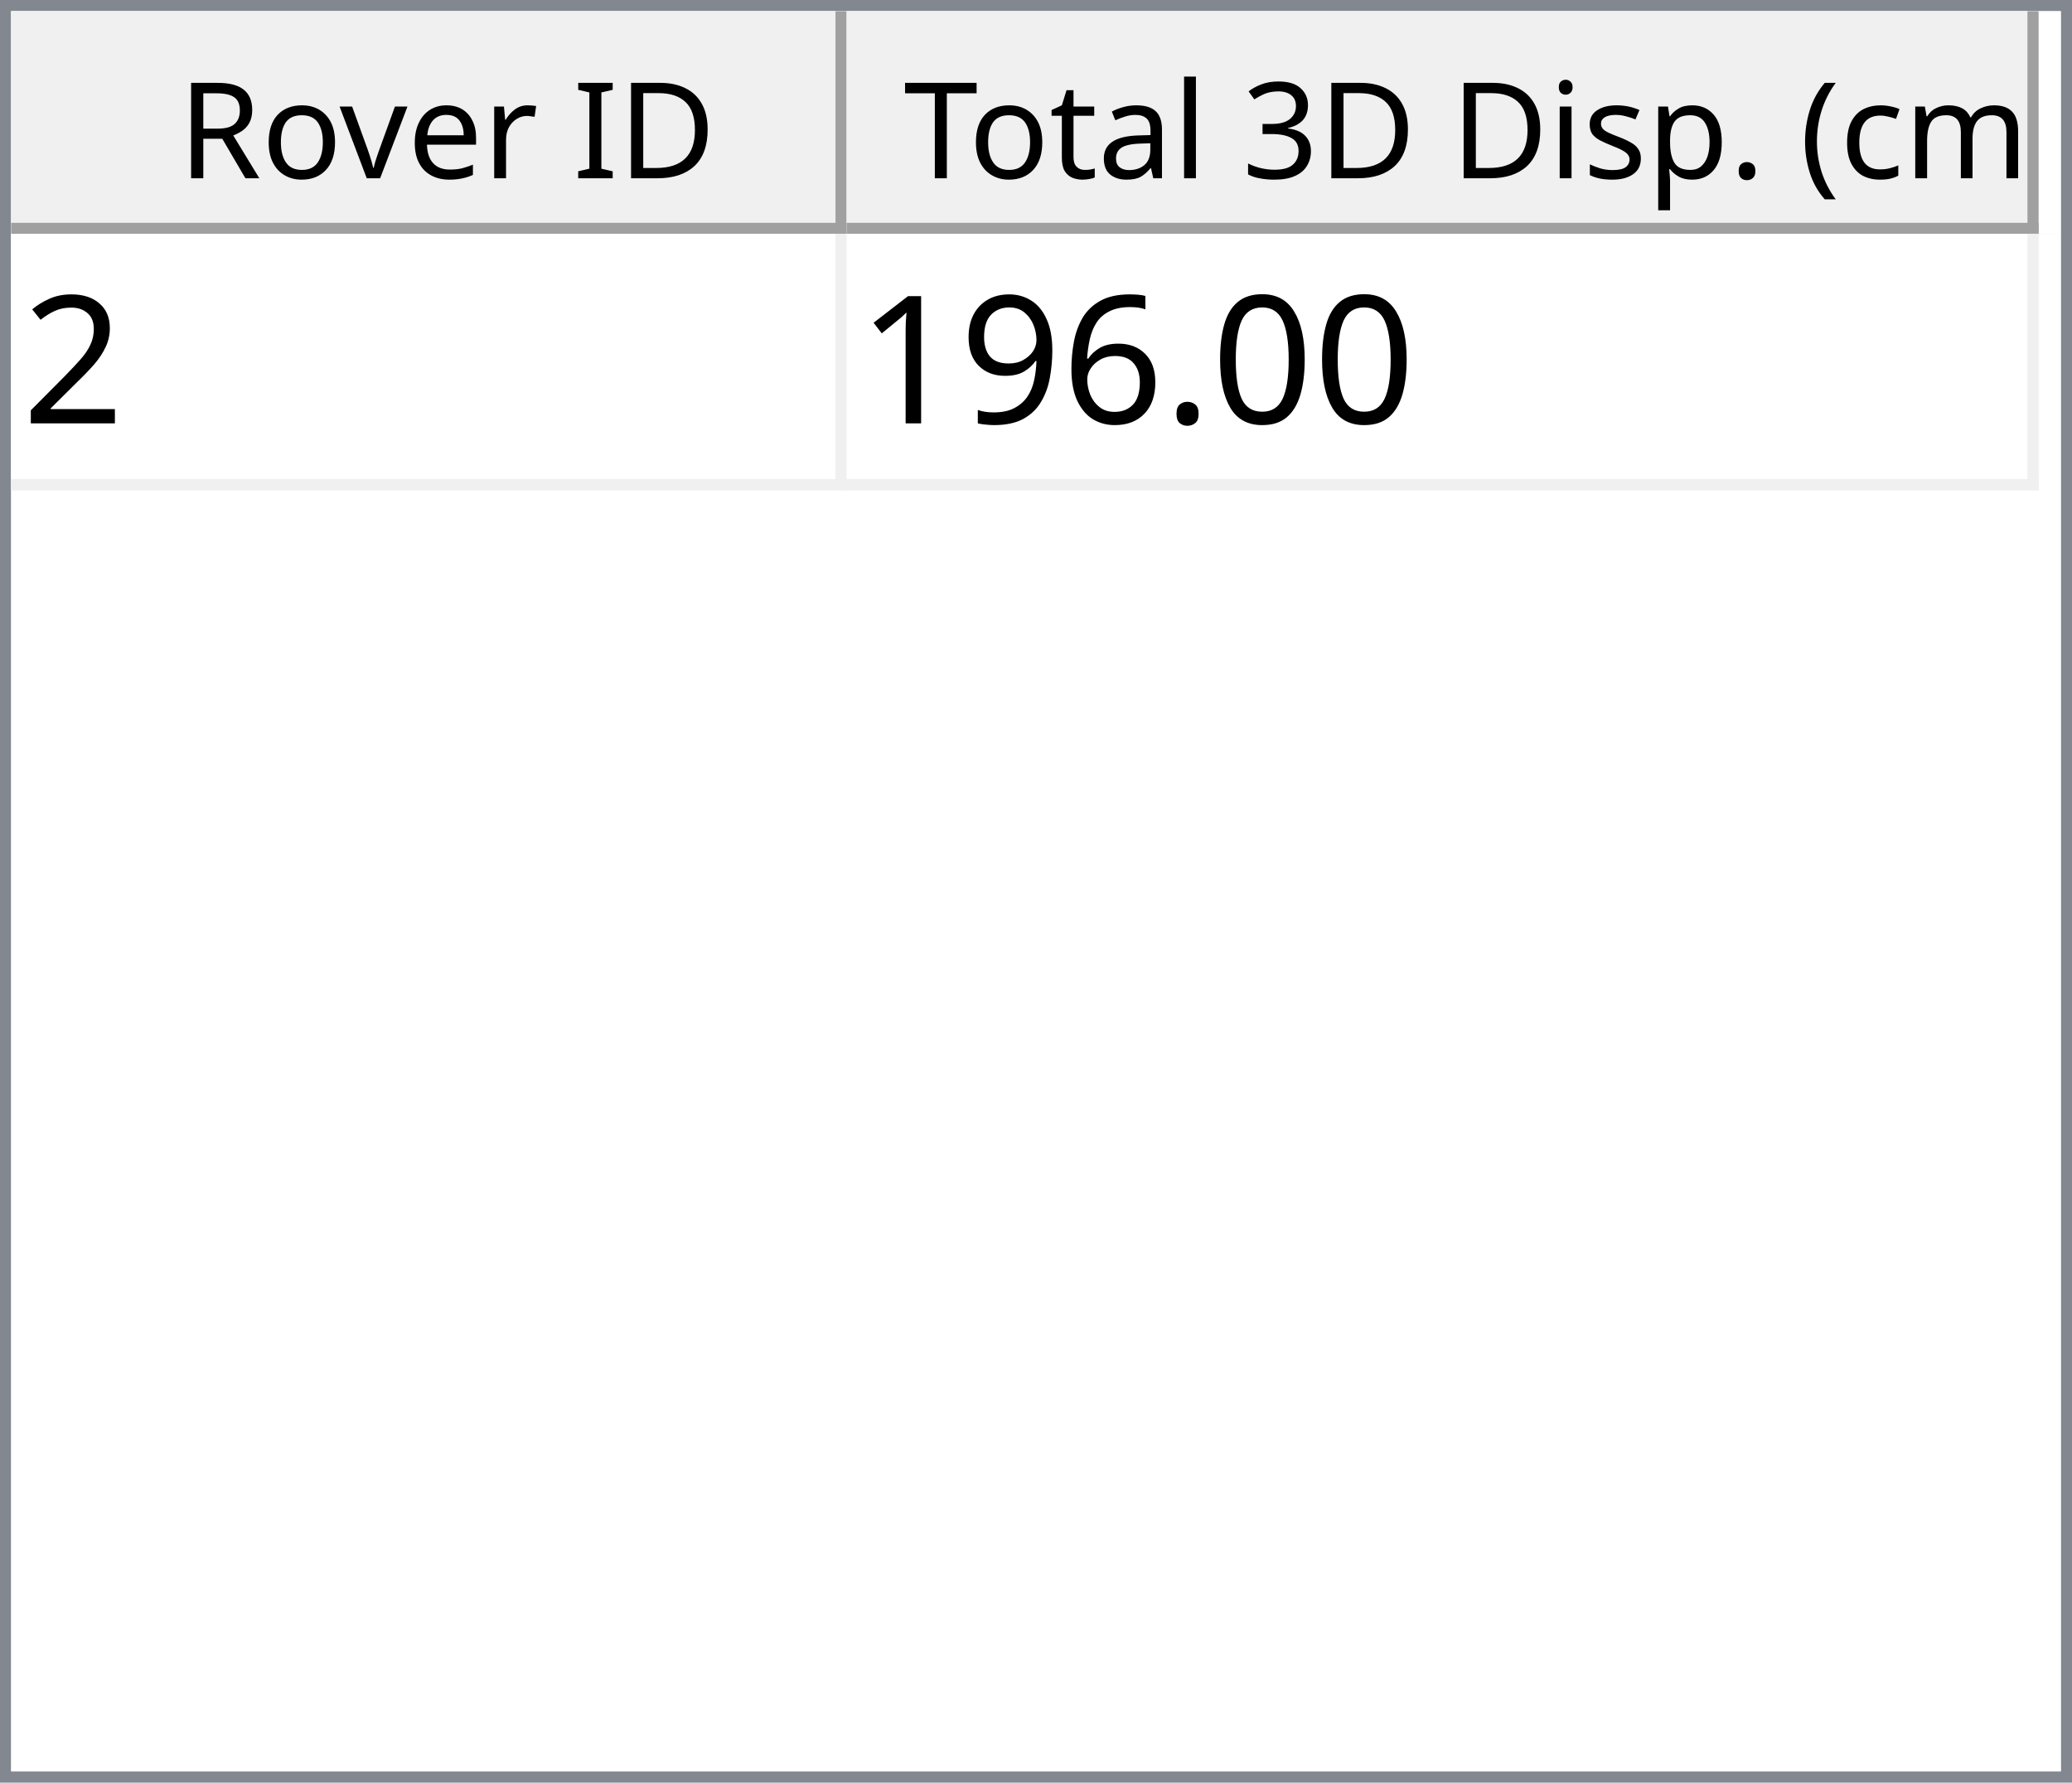
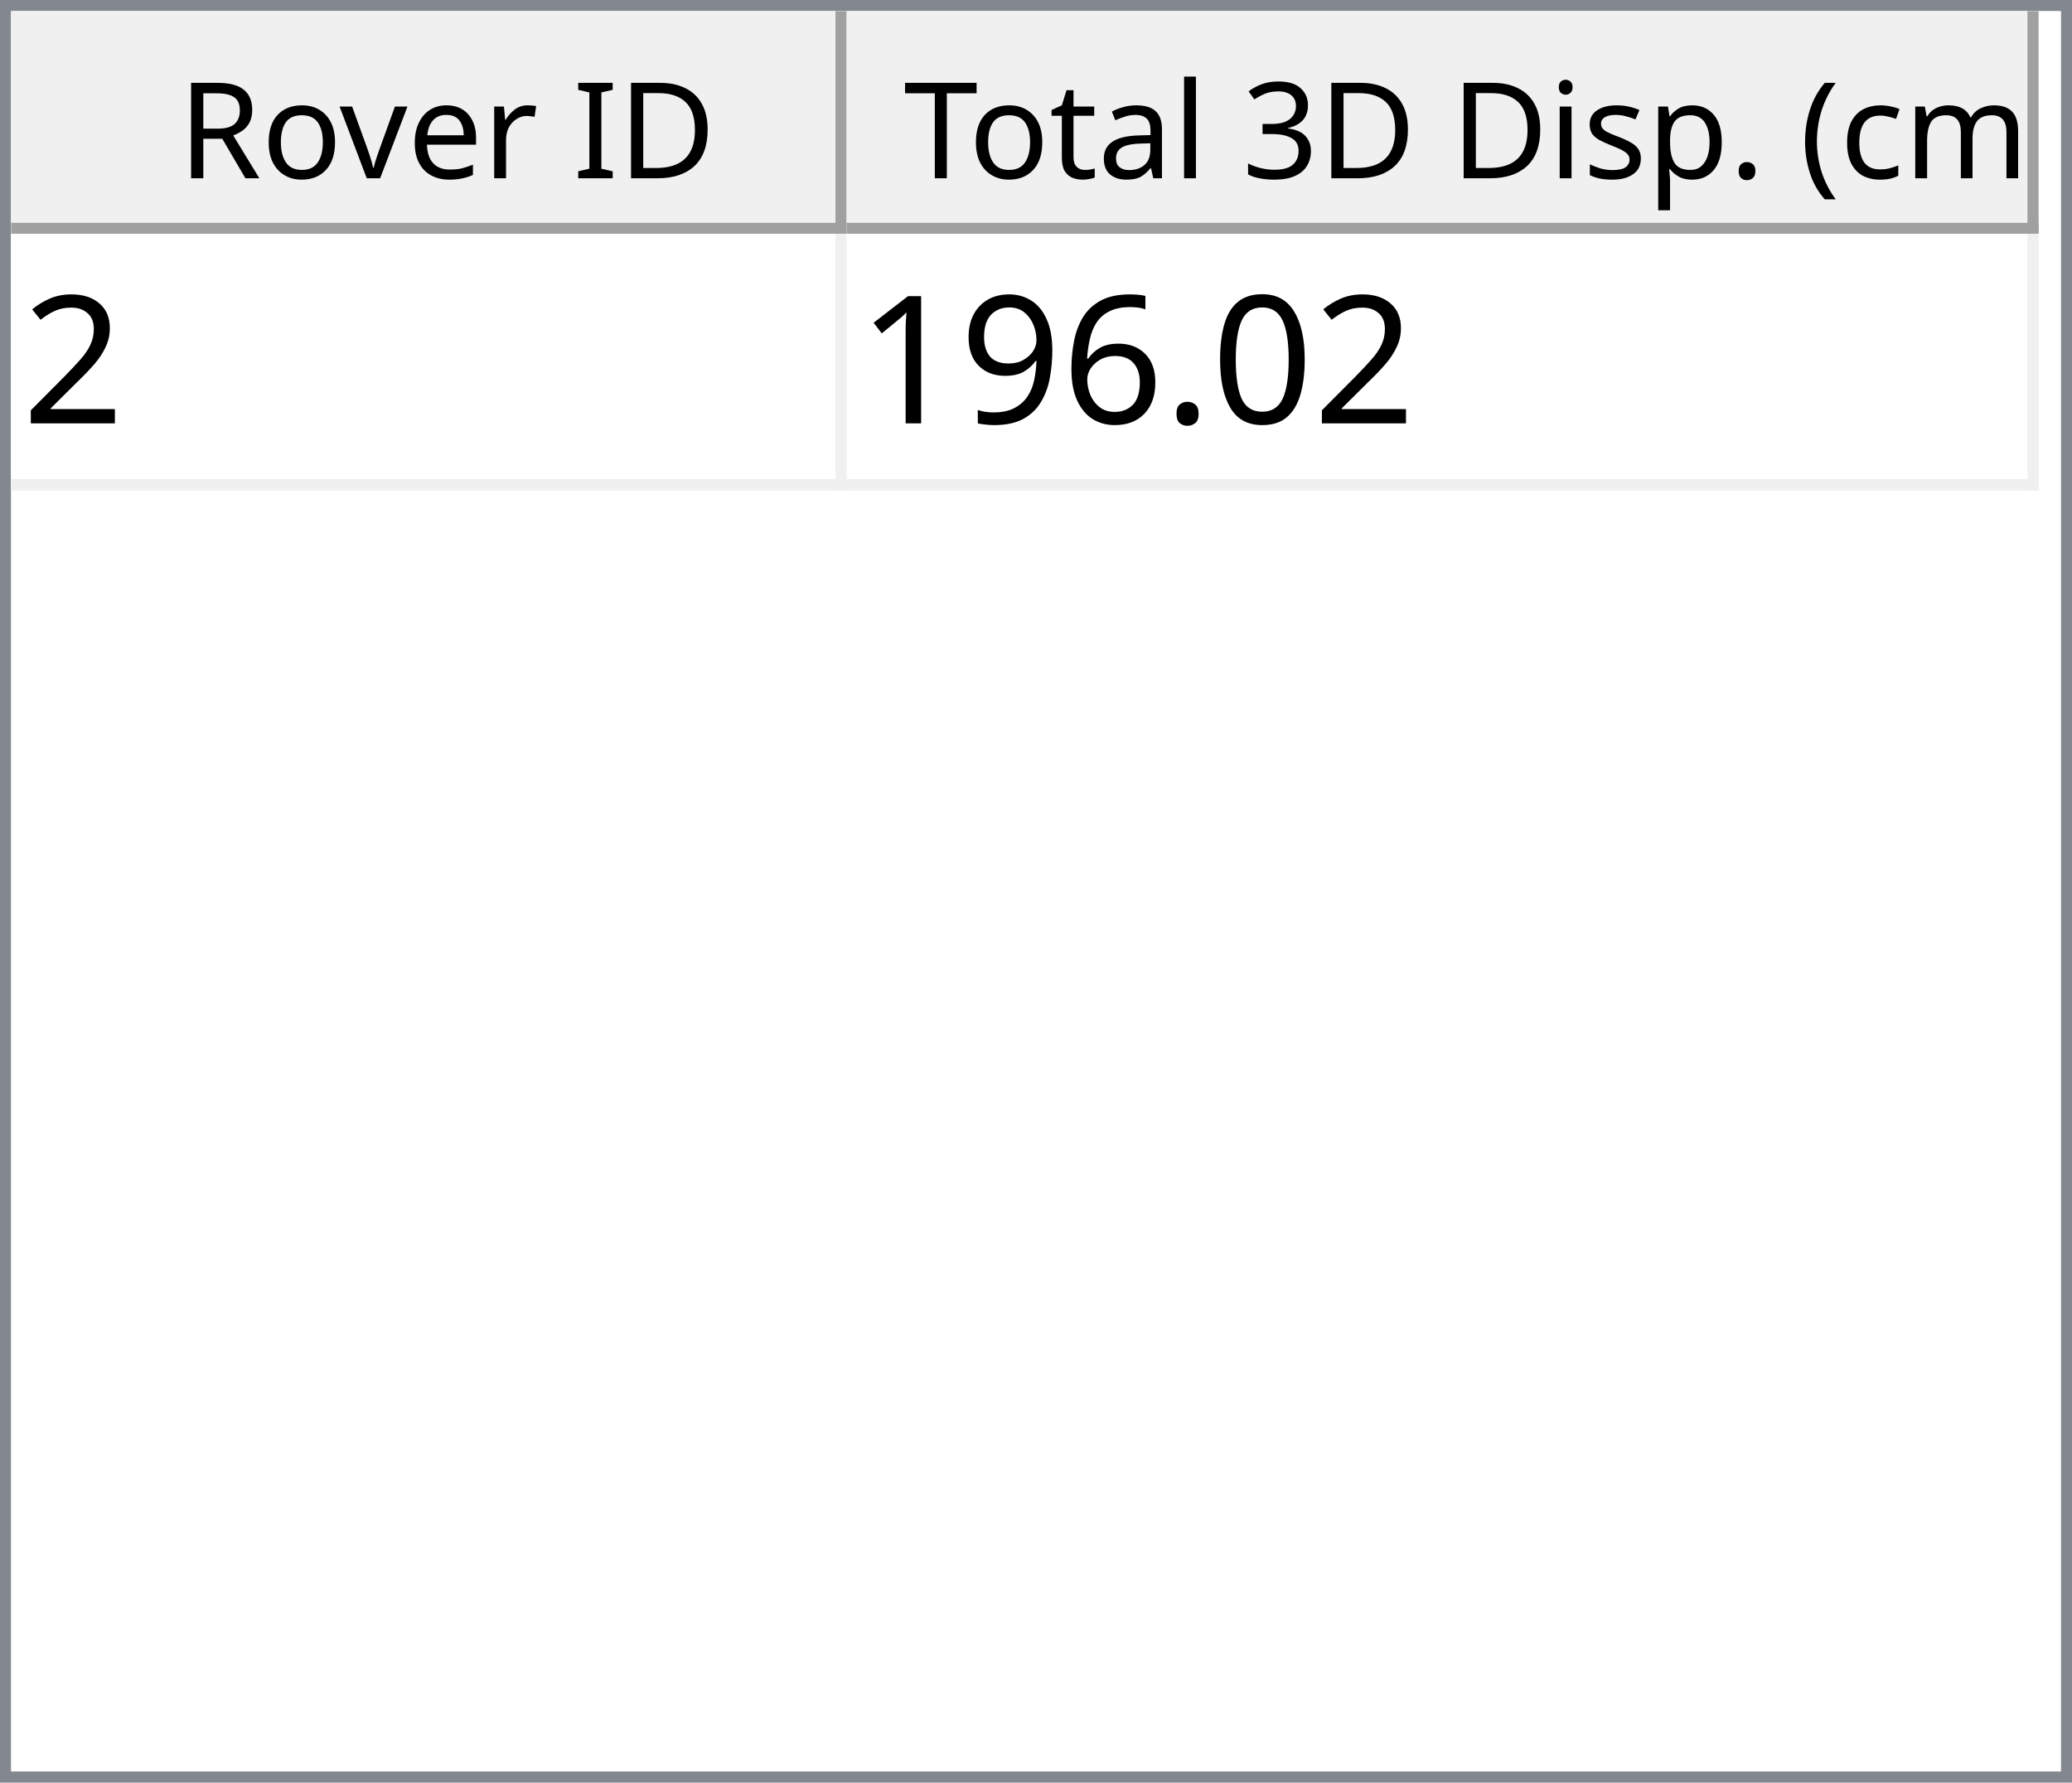
<svg xmlns="http://www.w3.org/2000/svg" style="fill-opacity:1; color-rendering:auto; color-interpolation:auto; text-rendering:auto; stroke:black; stroke-linecap:square; stroke-miterlimit:10; shape-rendering:auto; stroke-opacity:1; fill:black; stroke-dasharray:none; font-weight:normal; stroke-width:1; font-family:'Dialog'; font-style:normal; stroke-linejoin:miter; font-size:12px; stroke-dashoffset:0; image-rendering:auto;" width="186" height="160">
  <defs id="genericDefs" />
  <g>
    <defs id="defs1">
      <clipPath clipPathUnits="userSpaceOnUse" id="clipPath1">
        <path d="M0 0 L186 0 L186 160 L0 160 L0 0 Z" />
      </clipPath>
      <clipPath clipPathUnits="userSpaceOnUse" id="clipPath2">
        <path d="M0 0 L0 160 L186 160 L186 0 Z" />
      </clipPath>
      <clipPath clipPathUnits="userSpaceOnUse" id="clipPath3">
        <path d="M0 0 L0 20 L184 20 L184 0 Z" />
      </clipPath>
      <clipPath clipPathUnits="userSpaceOnUse" id="clipPath4">
        <path d="M0 0 L0 20 L75 20 L75 0 Z" />
      </clipPath>
      <clipPath clipPathUnits="userSpaceOnUse" id="clipPath5">
        <path d="M1 1 L1 19 L74 19 L74 1 Z" />
      </clipPath>
      <clipPath clipPathUnits="userSpaceOnUse" id="clipPath6">
        <path d="M0 0 L0 18 L73 18 L73 0 Z" />
      </clipPath>
      <clipPath clipPathUnits="userSpaceOnUse" id="clipPath7">
        <path d="M-0.5 -0.5 L-0.5 19.5 L74.5 19.5 L74.5 -0.5 Z" />
      </clipPath>
      <clipPath clipPathUnits="userSpaceOnUse" id="clipPath8">
        <path d="M0 0 L0 20 L107 20 L107 0 Z" />
      </clipPath>
      <clipPath clipPathUnits="userSpaceOnUse" id="clipPath9">
        <path d="M1 1 L1 19 L106 19 L106 1 Z" />
      </clipPath>
      <clipPath clipPathUnits="userSpaceOnUse" id="clipPath10">
        <path d="M0 0 L0 18 L105 18 L105 0 Z" />
      </clipPath>
      <clipPath clipPathUnits="userSpaceOnUse" id="clipPath11">
        <path d="M-0.5 -0.5 L-0.5 19.5 L106.5 19.5 L106.5 -0.5 Z" />
      </clipPath>
      <clipPath clipPathUnits="userSpaceOnUse" id="clipPath12">
        <path d="M0 0 L0 138 L184 138 L184 0 Z" />
      </clipPath>
      <clipPath clipPathUnits="userSpaceOnUse" id="clipPath13">
        <path d="M0 0 L0 23 L182 23 L182 0 Z" />
      </clipPath>
      <clipPath clipPathUnits="userSpaceOnUse" id="clipPath14">
        <path d="M-0.5 -0.5 L-0.5 22.5 L181.5 22.5 L181.5 -0.5 Z" />
      </clipPath>
      <clipPath clipPathUnits="userSpaceOnUse" id="clipPath15">
        <path d="M0 0 L0 22 L74 22 L74 0 Z" />
      </clipPath>
      <clipPath clipPathUnits="userSpaceOnUse" id="clipPath16">
        <path d="M0 0 L0 22 L106 22 L106 0 Z" />
      </clipPath>
      <font horiz-adv-x="64.551" id="font1">
        <font-face ascent="107.91" descent="25.098" units-per-em="100" style="font-style:normal; font-family:Segoe UI; font-weight:normal;" />
        <missing-glyph horiz-adv-x="64.551" d="M8.109 0 L8.109 68.266 L56.453 68.266 L56.453 0 L8.109 0 ZM15.328 7.234 L49.219 7.234 L49.219 61.031 L15.328 61.031 L15.328 7.234 Z" />
        <glyph unicode="D" horiz-adv-x="70.117" d="M9.188 0 L9.188 70.016 L28.516 70.016 Q65.531 70.016 65.531 35.891 Q65.531 19.672 55.25 9.836 Q44.969 0 27.734 0 L9.188 0 ZM17.391 62.594 L17.391 7.422 L27.828 7.422 Q41.609 7.422 49.273 14.797 Q56.938 22.172 56.938 35.688 Q56.938 62.594 28.328 62.594 L17.391 62.594 Z" />
        <glyph unicode="I" horiz-adv-x="26.611" d="M17.391 0 L9.188 0 L9.188 70.016 L17.391 70.016 L17.391 0 Z" />
        <glyph unicode=" " horiz-adv-x="27.393" d="" />
        <glyph unicode="r" horiz-adv-x="34.766" d="M34.188 41.891 Q32.078 43.5 28.125 43.5 Q23 43.5 19.555 38.672 Q16.109 33.844 16.109 25.484 L16.109 0 L8.109 0 L8.109 50 L16.109 50 L16.109 39.703 L16.312 39.703 Q18.016 44.969 21.531 47.922 Q25.047 50.875 29.391 50.875 Q32.516 50.875 34.188 50.203 L34.188 41.891 Z" />
        <glyph unicode="e" horiz-adv-x="52.295" d="M48.297 23 L12.984 23 Q13.188 14.656 17.484 10.109 Q21.781 5.562 29.297 5.562 Q37.75 5.562 44.828 11.141 L44.828 3.609 Q38.234 -1.172 27.391 -1.172 Q16.797 -1.172 10.742 5.641 Q4.688 12.453 4.688 24.812 Q4.688 36.469 11.305 43.82 Q17.922 51.172 27.734 51.172 Q37.547 51.172 42.922 44.828 Q48.297 38.484 48.297 27.203 L48.297 23 ZM40.094 29.781 Q40.047 36.719 36.75 40.578 Q33.453 44.438 27.594 44.438 Q21.922 44.438 17.969 40.383 Q14.016 36.328 13.094 29.781 L40.094 29.781 Z" />
        <glyph unicode="v" horiz-adv-x="47.9" d="M47.406 50 L27.484 0 L19.625 0 L0.688 50 L9.469 50 L22.172 13.672 Q23.578 9.672 23.922 6.688 L24.125 6.688 Q24.609 10.453 25.688 13.484 L38.969 50 L47.406 50 Z" />
        <glyph unicode="o" horiz-adv-x="58.594" d="M29 -1.172 Q17.922 -1.172 11.305 5.836 Q4.688 12.844 4.688 24.422 Q4.688 37.016 11.57 44.094 Q18.453 51.172 30.172 51.172 Q41.359 51.172 47.633 44.289 Q53.906 37.406 53.906 25.203 Q53.906 13.234 47.141 6.031 Q40.375 -1.172 29 -1.172 ZM29.594 44.438 Q21.875 44.438 17.383 39.188 Q12.891 33.938 12.891 24.703 Q12.891 15.828 17.43 10.695 Q21.969 5.562 29.594 5.562 Q37.359 5.562 41.531 10.594 Q45.703 15.625 45.703 24.906 Q45.703 34.281 41.531 39.359 Q37.359 44.438 29.594 44.438 Z" />
        <glyph unicode="R" horiz-adv-x="59.814" d="M59.375 0 L49.609 0 L37.891 19.625 Q36.281 22.359 34.766 24.289 Q33.25 26.219 31.664 27.438 Q30.078 28.656 28.25 29.219 Q26.422 29.781 24.125 29.781 L17.391 29.781 L17.391 0 L9.188 0 L9.188 70.016 L30.078 70.016 Q34.672 70.016 38.555 68.867 Q42.438 67.719 45.289 65.375 Q48.141 63.031 49.758 59.547 Q51.375 56.062 51.375 51.375 Q51.375 47.703 50.273 44.656 Q49.172 41.609 47.148 39.211 Q45.125 36.812 42.266 35.133 Q39.406 33.453 35.844 32.516 L35.844 32.328 Q37.594 31.547 38.891 30.547 Q40.188 29.547 41.359 28.18 Q42.531 26.812 43.68 25.078 Q44.828 23.344 46.234 21.047 L59.375 0 ZM17.391 62.594 L17.391 37.203 L28.516 37.203 Q31.594 37.203 34.203 38.133 Q36.812 39.062 38.719 40.797 Q40.625 42.531 41.703 45.047 Q42.781 47.562 42.781 50.688 Q42.781 56.297 39.141 59.445 Q35.5 62.594 28.609 62.594 L17.391 62.594 Z" />
        <glyph unicode=")" horiz-adv-x="30.176" d="M8.297 -15.922 L1.172 -15.922 Q16.406 2.344 16.406 26.812 Q16.406 51.469 1.078 70.016 L8.297 70.016 Q23.531 52.156 23.531 26.703 Q23.531 1.375 8.297 -15.922 Z" />
        <glyph unicode="m" horiz-adv-x="86.133" d="M79.109 0 L71.094 0 L71.094 28.719 Q71.094 37.016 68.531 40.727 Q65.969 44.438 59.906 44.438 Q54.781 44.438 51.195 39.75 Q47.609 35.062 47.609 28.516 L47.609 0 L39.594 0 L39.594 29.688 Q39.594 44.438 28.219 44.438 Q22.953 44.438 19.531 40.016 Q16.109 35.594 16.109 28.516 L16.109 0 L8.109 0 L8.109 50 L16.109 50 L16.109 42.094 L16.312 42.094 Q21.625 51.172 31.844 51.172 Q36.969 51.172 40.773 48.312 Q44.578 45.453 46 40.828 Q51.562 51.172 62.594 51.172 Q79.109 51.172 79.109 30.812 L79.109 0 Z" />
        <glyph unicode="c" horiz-adv-x="46.191" d="M42.188 2.297 Q36.422 -1.172 28.516 -1.172 Q17.828 -1.172 11.258 5.789 Q4.688 12.75 4.688 23.828 Q4.688 36.188 11.766 43.68 Q18.844 51.172 30.672 51.172 Q37.25 51.172 42.281 48.734 L42.281 40.531 Q36.719 44.438 30.375 44.438 Q22.703 44.438 17.797 38.945 Q12.891 33.453 12.891 24.516 Q12.891 15.719 17.508 10.641 Q22.125 5.562 29.891 5.562 Q36.422 5.562 42.188 9.906 L42.188 2.297 Z" />
        <glyph unicode="(" horiz-adv-x="30.176" d="M29.109 -15.922 L21.969 -15.922 Q6.844 1.375 6.844 26.703 Q6.844 52.156 21.969 70.016 L29.203 70.016 Q13.875 51.469 13.875 26.812 Q13.875 2.344 29.109 -15.922 Z" />
        <glyph unicode="." horiz-adv-x="21.68" d="M10.891 -1.078 Q8.641 -1.078 7.055 0.539 Q5.469 2.156 5.469 4.391 Q5.469 6.641 7.055 8.273 Q8.641 9.906 10.891 9.906 Q13.188 9.906 14.797 8.273 Q16.406 6.641 16.406 4.391 Q16.406 2.156 14.797 0.539 Q13.188 -1.078 10.891 -1.078 Z" />
        <glyph unicode="p" horiz-adv-x="58.789" d="M16.312 7.234 L16.109 7.234 L16.109 -23 L8.109 -23 L8.109 50 L16.109 50 L16.109 41.219 L16.312 41.219 Q22.219 51.172 33.594 51.172 Q43.266 51.172 48.688 44.461 Q54.109 37.75 54.109 26.469 Q54.109 13.922 48 6.375 Q41.891 -1.172 31.297 -1.172 Q21.578 -1.172 16.312 7.234 ZM16.109 27.391 L16.109 20.406 Q16.109 14.203 20.141 9.883 Q24.172 5.562 30.375 5.562 Q37.641 5.562 41.773 11.133 Q45.906 16.703 45.906 26.609 Q45.906 34.969 42.047 39.703 Q38.188 44.438 31.594 44.438 Q24.609 44.438 20.359 39.578 Q16.109 34.719 16.109 27.391 Z" />
        <glyph unicode="s" horiz-adv-x="42.432" d="M5.078 1.812 L5.078 10.406 Q11.625 5.562 19.484 5.562 Q30.031 5.562 30.031 12.594 Q30.031 14.594 29.125 15.992 Q28.219 17.391 26.68 18.461 Q25.141 19.531 23.07 20.383 Q21 21.234 18.609 22.172 Q15.281 23.484 12.766 24.828 Q10.25 26.172 8.57 27.859 Q6.891 29.547 6.031 31.695 Q5.172 33.844 5.172 36.719 Q5.172 40.234 6.789 42.945 Q8.406 45.656 11.086 47.484 Q13.766 49.312 17.211 50.242 Q20.656 51.172 24.312 51.172 Q30.812 51.172 35.938 48.922 L35.938 40.828 Q30.422 44.438 23.25 44.438 Q21 44.438 19.195 43.922 Q17.391 43.406 16.094 42.477 Q14.797 41.547 14.086 40.258 Q13.375 38.969 13.375 37.406 Q13.375 35.453 14.086 34.133 Q14.797 32.812 16.164 31.789 Q17.531 30.766 19.484 29.938 Q21.438 29.109 23.922 28.125 Q27.25 26.859 29.883 25.516 Q32.516 24.172 34.375 22.484 Q36.234 20.797 37.234 18.602 Q38.234 16.406 38.234 13.375 Q38.234 9.672 36.602 6.938 Q34.969 4.203 32.234 2.398 Q29.5 0.594 25.93 -0.289 Q22.359 -1.172 18.453 -1.172 Q10.75 -1.172 5.078 1.812 Z" />
        <glyph unicode="i" horiz-adv-x="24.219" d="M12.203 62.703 Q10.062 62.703 8.547 64.164 Q7.031 65.625 7.031 67.875 Q7.031 70.125 8.547 71.609 Q10.062 73.094 12.203 73.094 Q14.406 73.094 15.945 71.609 Q17.484 70.125 17.484 67.875 Q17.484 65.719 15.945 64.211 Q14.406 62.703 12.203 62.703 ZM16.109 0 L8.109 0 L8.109 50 L16.109 50 L16.109 0 Z" />
        <glyph unicode="3" horiz-adv-x="53.906" d="M46.531 19.828 Q46.531 15.094 44.75 11.211 Q42.969 7.328 39.719 4.57 Q36.469 1.812 31.93 0.297 Q27.391 -1.219 21.922 -1.219 Q11.922 -1.219 6 2.594 L6 11.188 Q13.094 5.609 22.219 5.609 Q25.875 5.609 28.828 6.539 Q31.781 7.469 33.906 9.227 Q36.031 10.984 37.18 13.477 Q38.328 15.969 38.328 19.094 Q38.328 32.812 18.797 32.812 L12.984 32.812 L12.984 39.594 L18.5 39.594 Q35.797 39.594 35.797 52.484 Q35.797 64.406 22.609 64.406 Q15.188 64.406 8.688 59.422 L8.688 67.188 Q15.375 71.188 24.609 71.188 Q29 71.188 32.57 69.969 Q36.141 68.75 38.68 66.555 Q41.219 64.359 42.609 61.281 Q44 58.203 44 54.5 Q44 40.672 30.031 36.719 L30.031 36.531 Q33.594 36.141 36.625 34.797 Q39.656 33.453 41.852 31.305 Q44.047 29.156 45.289 26.25 Q46.531 23.344 46.531 19.828 Z" />
        <glyph unicode="l" horiz-adv-x="24.219" d="M16.109 0 L8.109 0 L8.109 74.031 L16.109 74.031 L16.109 0 Z" />
        <glyph unicode="a" horiz-adv-x="50.879" d="M43.891 0 L35.891 0 L35.891 7.812 L35.688 7.812 Q30.469 -1.172 20.312 -1.172 Q12.844 -1.172 8.617 2.781 Q4.391 6.734 4.391 13.281 Q4.391 27.297 20.906 29.594 L35.891 31.688 Q35.891 44.438 25.594 44.438 Q16.547 44.438 9.281 38.281 L9.281 46.484 Q16.656 51.172 26.266 51.172 Q43.891 51.172 43.891 32.516 L43.891 0 ZM35.891 25.297 L23.828 23.641 Q18.266 22.859 15.43 20.875 Q12.594 18.891 12.594 13.875 Q12.594 10.203 15.211 7.883 Q17.828 5.562 22.172 5.562 Q28.125 5.562 32.008 9.742 Q35.891 13.922 35.891 20.312 L35.891 25.297 Z" />
        <glyph unicode="t" horiz-adv-x="33.887" d="M31.297 0.484 Q28.469 -1.078 23.828 -1.078 Q10.688 -1.078 10.688 13.578 L10.688 43.172 L2.094 43.172 L2.094 50 L10.688 50 L10.688 62.203 L18.703 64.797 L18.703 50 L31.297 50 L31.297 43.172 L18.703 43.172 L18.703 14.984 Q18.703 9.969 20.414 7.82 Q22.125 5.672 26.078 5.672 Q29.109 5.672 31.297 7.328 L31.297 0.484 Z" />
        <glyph unicode="T" horiz-adv-x="52.393" d="M50.594 62.594 L30.375 62.594 L30.375 0 L22.172 0 L22.172 62.594 L2 62.594 L2 70.016 L50.594 70.016 L50.594 62.594 Z" />
      </font>
      <font horiz-adv-x="75.0" id="font2">
        <font-face ascent="100.537" descent="21.973" units-per-em="100" style="font-style:normal; font-family:sans-serif; font-weight:normal;" />
        <missing-glyph horiz-adv-x="75.0" d="M12.5 0 L12.5 62.5 L62.5 62.5 L62.5 0 L12.5 0 ZM14.062 1.562 L60.938 1.562 L60.938 60.938 L14.062 60.938 L14.062 1.562 Z" />
        <glyph unicode="2" horiz-adv-x="55.615" d="M50.344 8.453 L50.344 0 L3.031 0 Q2.938 3.172 4.047 6.109 Q5.859 10.938 9.836 15.625 Q13.812 20.312 21.344 26.469 Q33.016 36.031 37.117 41.625 Q41.219 47.219 41.219 52.203 Q41.219 57.422 37.477 61.008 Q33.734 64.594 27.734 64.594 Q21.391 64.594 17.578 60.789 Q13.766 56.984 13.719 50.25 L4.688 51.172 Q5.609 61.281 11.664 66.578 Q17.719 71.875 27.938 71.875 Q38.234 71.875 44.242 66.164 Q50.25 60.453 50.25 52 Q50.25 47.703 48.492 43.555 Q46.734 39.406 42.656 34.812 Q38.578 30.219 29.109 22.219 Q21.188 15.578 18.945 13.211 Q16.703 10.844 15.234 8.453 L50.344 8.453 Z" />
        <glyph unicode="0" horiz-adv-x="55.615" d="M4.156 35.297 Q4.156 48 6.766 55.742 Q9.375 63.484 14.523 67.68 Q19.672 71.875 27.484 71.875 Q33.25 71.875 37.594 69.555 Q41.938 67.234 44.773 62.867 Q47.609 58.5 49.219 52.227 Q50.828 45.953 50.828 35.297 Q50.828 22.703 48.242 14.969 Q45.656 7.234 40.508 3.008 Q35.359 -1.219 27.484 -1.219 Q17.141 -1.219 11.234 6.203 Q4.156 15.141 4.156 35.297 ZM13.188 35.297 Q13.188 17.672 17.312 11.836 Q21.438 6 27.484 6 Q33.547 6 37.672 11.859 Q41.797 17.719 41.797 35.297 Q41.797 52.984 37.672 58.789 Q33.547 64.594 27.391 64.594 Q21.344 64.594 17.719 59.469 Q13.188 52.938 13.188 35.297 Z" />
        <glyph unicode="." horiz-adv-x="27.783" d="M9.078 0 L9.078 10.016 L19.094 10.016 L19.094 0 L9.078 0 Z" />
        <glyph unicode="6" horiz-adv-x="55.615" d="M49.75 54.047 L41.016 53.375 Q39.844 58.547 37.703 60.891 Q34.125 64.656 28.906 64.656 Q24.703 64.656 21.531 62.312 Q17.391 59.281 14.992 53.469 Q12.594 47.656 12.5 36.922 Q15.672 41.75 20.266 44.094 Q24.859 46.438 29.891 46.438 Q38.672 46.438 44.852 39.969 Q51.031 33.5 51.031 23.25 Q51.031 16.5 48.125 10.719 Q45.219 4.938 40.141 1.859 Q35.062 -1.219 28.609 -1.219 Q17.625 -1.219 10.695 6.859 Q3.766 14.938 3.766 33.5 Q3.766 54.25 11.422 63.672 Q18.109 71.875 29.438 71.875 Q37.891 71.875 43.289 67.141 Q48.688 62.406 49.75 54.047 ZM13.875 23.188 Q13.875 18.656 15.797 14.508 Q17.719 10.359 21.188 8.18 Q24.656 6 28.469 6 Q34.031 6 38.039 10.492 Q42.047 14.984 42.047 22.703 Q42.047 30.125 38.086 34.398 Q34.125 38.672 28.125 38.672 Q22.172 38.672 18.023 34.398 Q13.875 30.125 13.875 23.188 Z" />
        <glyph unicode="9" horiz-adv-x="55.615" d="M5.469 16.547 L13.922 17.328 Q14.984 11.375 18.016 8.688 Q21.047 6 25.781 6 Q29.828 6 32.883 7.859 Q35.938 9.719 37.891 12.82 Q39.844 15.922 41.164 21.195 Q42.484 26.469 42.484 31.938 Q42.484 32.516 42.438 33.688 Q39.797 29.5 35.234 26.883 Q30.672 24.266 25.344 24.266 Q16.453 24.266 10.305 30.711 Q4.156 37.156 4.156 47.703 Q4.156 58.594 10.578 65.234 Q17 71.875 26.656 71.875 Q33.641 71.875 39.43 68.117 Q45.219 64.359 48.219 57.398 Q51.219 50.438 51.219 37.25 Q51.219 23.531 48.242 15.406 Q45.266 7.281 39.383 3.031 Q33.5 -1.219 25.594 -1.219 Q17.188 -1.219 11.867 3.445 Q6.547 8.109 5.469 16.547 ZM41.453 48.141 Q41.453 55.719 37.43 60.156 Q33.406 64.594 27.734 64.594 Q21.875 64.594 17.531 59.812 Q13.188 55.031 13.188 47.406 Q13.188 40.578 17.312 36.305 Q21.438 32.031 27.484 32.031 Q33.594 32.031 37.523 36.305 Q41.453 40.578 41.453 48.141 Z" />
        <glyph unicode="1" horiz-adv-x="55.615" d="M37.25 0 L28.469 0 L28.469 56 Q25.297 52.984 20.141 49.953 Q14.984 46.922 10.891 45.406 L10.891 53.906 Q18.266 57.375 23.781 62.305 Q29.297 67.234 31.594 71.875 L37.25 71.875 L37.25 0 Z" />
      </font>
    </defs>
    <g style="fill:white; stroke:white;">
      <rect x="0" y="0" width="186" style="clip-path:url(#clipPath1); stroke:none;" height="160" />
    </g>
    <g style="fill:white; text-rendering:optimizeSpeed; color-rendering:optimizeSpeed; image-rendering:optimizeSpeed; shape-rendering:crispEdges; stroke:white; color-interpolation:sRGB;">
      <rect x="0" width="186" height="160" y="0" style="stroke:none;" />
      <path style="stroke:none;" d="M0 160 L186 160 L186 0 L0 0 Z" />
    </g>
    <g style="fill:rgb(240,240,240); font-family:'Segoe UI'; stroke:rgb(240,240,240);">
      <rect x="0" y="0" width="186" style="clip-path:url(#clipPath2); stroke:none;" height="160" />
    </g>
    <g style="fill:rgb(130,135,144); font-family:'Segoe UI'; stroke:rgb(130,135,144);">
      <path d="M0 0 L186 0 L186 160 L0 160 L0 0 ZM1 1 L185 1 L185 159 L1 159 L1 1 Z" style="fill-rule:evenodd; clip-path:url(#clipPath2); stroke:none;" />
    </g>
    <g style="fill:white; font-family:'Segoe UI'; stroke:white;" transform="translate(1,1)">
      <rect x="0" y="0" width="184" style="clip-path:url(#clipPath3); stroke:none;" height="20" />
    </g>
    <g style="fill:rgb(240,240,240); font-family:'Segoe UI'; stroke:rgb(240,240,240);" transform="translate(1,1)">
      <rect x="0" y="0" width="75" style="clip-path:url(#clipPath4); stroke:none;" height="20" />
    </g>
    <g style="font-family:'Segoe UI';" transform="translate(2,2)">
      <text x="14" xml:space="preserve" y="14" style="clip-path:url(#clipPath6); stroke:none;">Rover ID</text>
    </g>
    <g style="fill:rgb(160,160,160); font-family:'Segoe UI'; stroke:rgb(160,160,160); stroke-linejoin:bevel;" transform="translate(1.5,1.5)">
      <line x1="74" x2="74" y1="0" style="fill:none; clip-path:url(#clipPath7);" y2="19" />
    </g>
    <g style="fill:rgb(160,160,160); font-family:'Segoe UI'; stroke:rgb(160,160,160); stroke-linejoin:bevel;" transform="matrix(1,0,0,1,1,1) translate(0.5,0.5)">
      <line x1="0" x2="74" y1="19" style="fill:none; clip-path:url(#clipPath7);" y2="19" />
    </g>
    <g style="fill:rgb(240,240,240); font-family:'Segoe UI'; stroke:rgb(240,240,240);" transform="translate(76,1)">
      <rect x="0" y="0" width="107" style="clip-path:url(#clipPath8); stroke:none;" height="20" />
    </g>
    <g style="font-family:'Segoe UI';" transform="translate(77,2)">
      <text x="1" xml:space="preserve" y="14" style="clip-path:url(#clipPath10); stroke:none;"> Total 3D Disp. (cm)</text>
    </g>
    <g style="fill:rgb(160,160,160); font-family:'Segoe UI'; stroke:rgb(160,160,160); stroke-linejoin:bevel;" transform="translate(76.5,1.5)">
      <line x1="106" x2="106" y1="0" style="fill:none; clip-path:url(#clipPath11);" y2="19" />
    </g>
    <g style="fill:rgb(160,160,160); font-family:'Segoe UI'; stroke:rgb(160,160,160); stroke-linejoin:bevel;" transform="matrix(1,0,0,1,76,1) translate(0.5,0.5)">
      <line x1="0" x2="106" y1="19" style="fill:none; clip-path:url(#clipPath11);" y2="19" />
    </g>
    <g style="fill:white; font-family:'Segoe UI'; stroke:white;" transform="translate(1,21)">
      <rect x="0" y="0" width="184" style="clip-path:url(#clipPath12); stroke:none;" height="138" />
    </g>
    <g style="fill:rgb(240,240,240); font-size:16px; font-family:sans-serif; stroke:rgb(240,240,240);" transform="translate(1,21)">
      <rect x="0" y="0" width="182" style="clip-path:url(#clipPath13); stroke:none;" height="23" />
      <line transform="translate(0.5,0.5)" x1="0" x2="181" y1="22" style="clip-path:url(#clipPath14); fill:none; stroke-linejoin:bevel;" y2="22" />
    </g>
    <g transform="matrix(1,0,0,1,1,21) translate(0.5,0.5)" style="fill:rgb(240,240,240); font-size:16px; font-family:sans-serif; stroke:rgb(240,240,240); stroke-linejoin:bevel;">
      <line x1="74" x2="74" y1="0" style="fill:none; clip-path:url(#clipPath14);" y2="22" />
    </g>
    <g transform="matrix(1,0,0,1,1,21) translate(0.5,0.5)" style="fill:rgb(240,240,240); font-size:16px; font-family:sans-serif; stroke:rgb(240,240,240); stroke-linejoin:bevel;">
      <line x1="181" x2="181" y1="0" style="fill:none; clip-path:url(#clipPath14);" y2="22" />
    </g>
    <g style="fill:white; font-size:16px; font-family:sans-serif; stroke:white;" transform="matrix(1,0,0,1,1,21)">
      <rect x="0" y="0" width="74" style="clip-path:url(#clipPath15); stroke:none;" height="22" />
      <text x="1" y="17" style="fill:black; clip-path:url(#clipPath15); stroke:none;" xml:space="preserve">2</text>
    </g>
    <g style="fill:white; font-size:16px; font-family:sans-serif; stroke:white;" transform="matrix(1,0,0,1,1,21) translate(75,0)">
      <rect x="0" y="0" width="106" style="clip-path:url(#clipPath16); stroke:none;" height="22" />
-       <text x="1" y="17" style="fill:black; clip-path:url(#clipPath16); stroke:none;" xml:space="preserve">196.00</text>
+       <text x="1" y="17" style="fill:black; clip-path:url(#clipPath16); stroke:none;" xml:space="preserve">196.02</text>
    </g>
  </g>
</svg>
